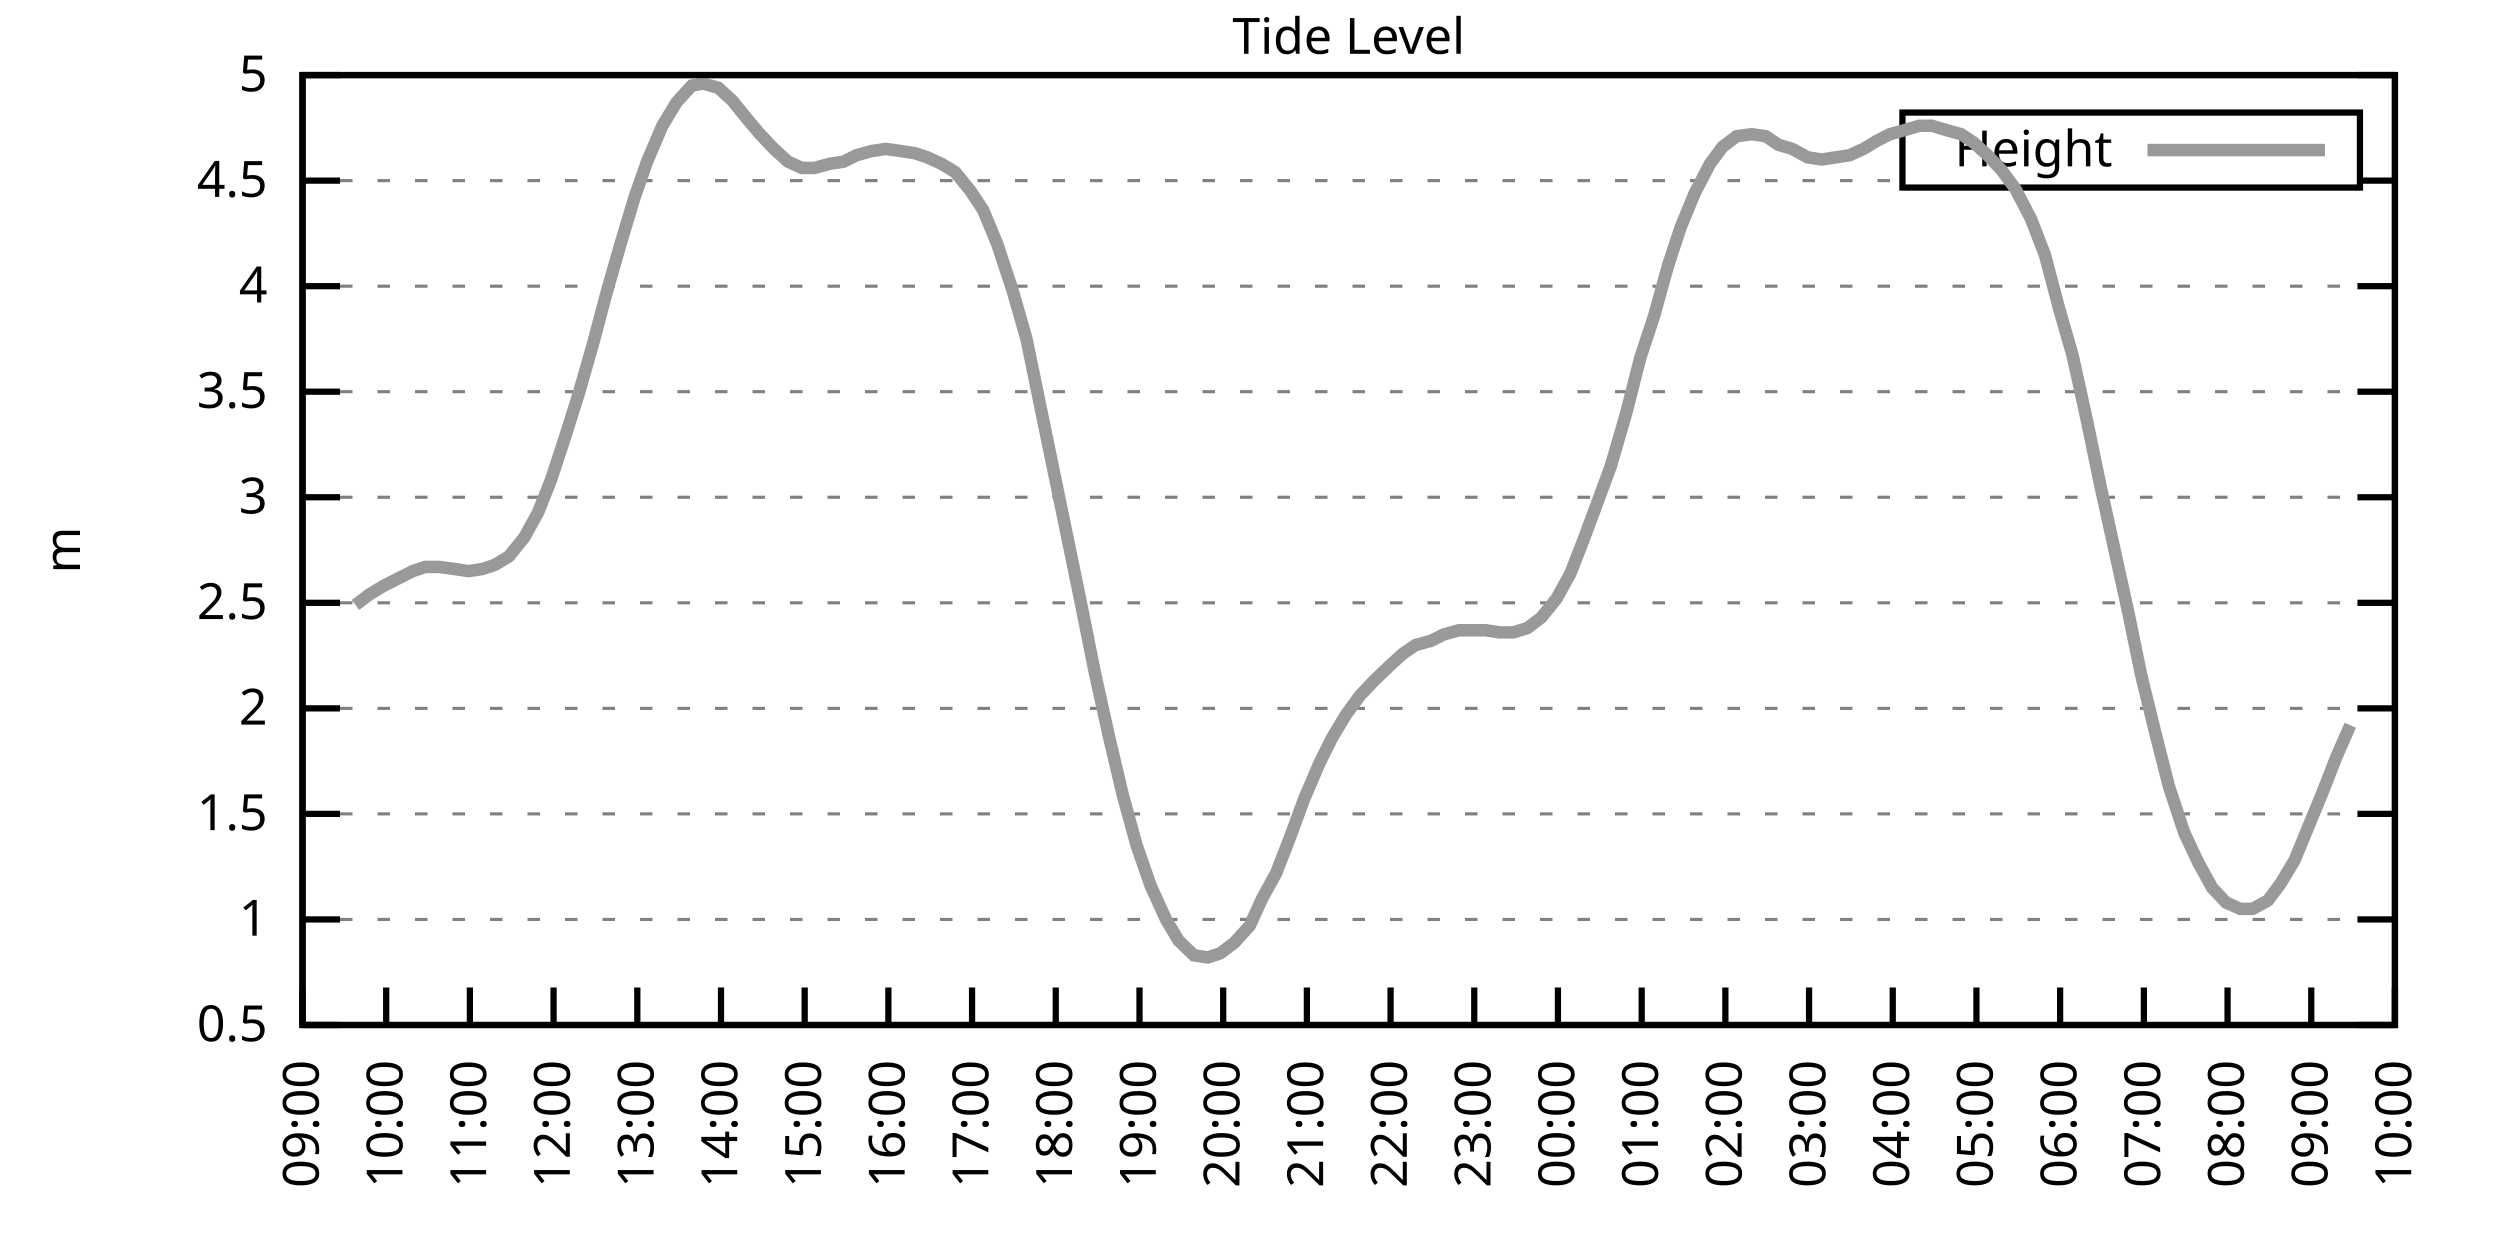
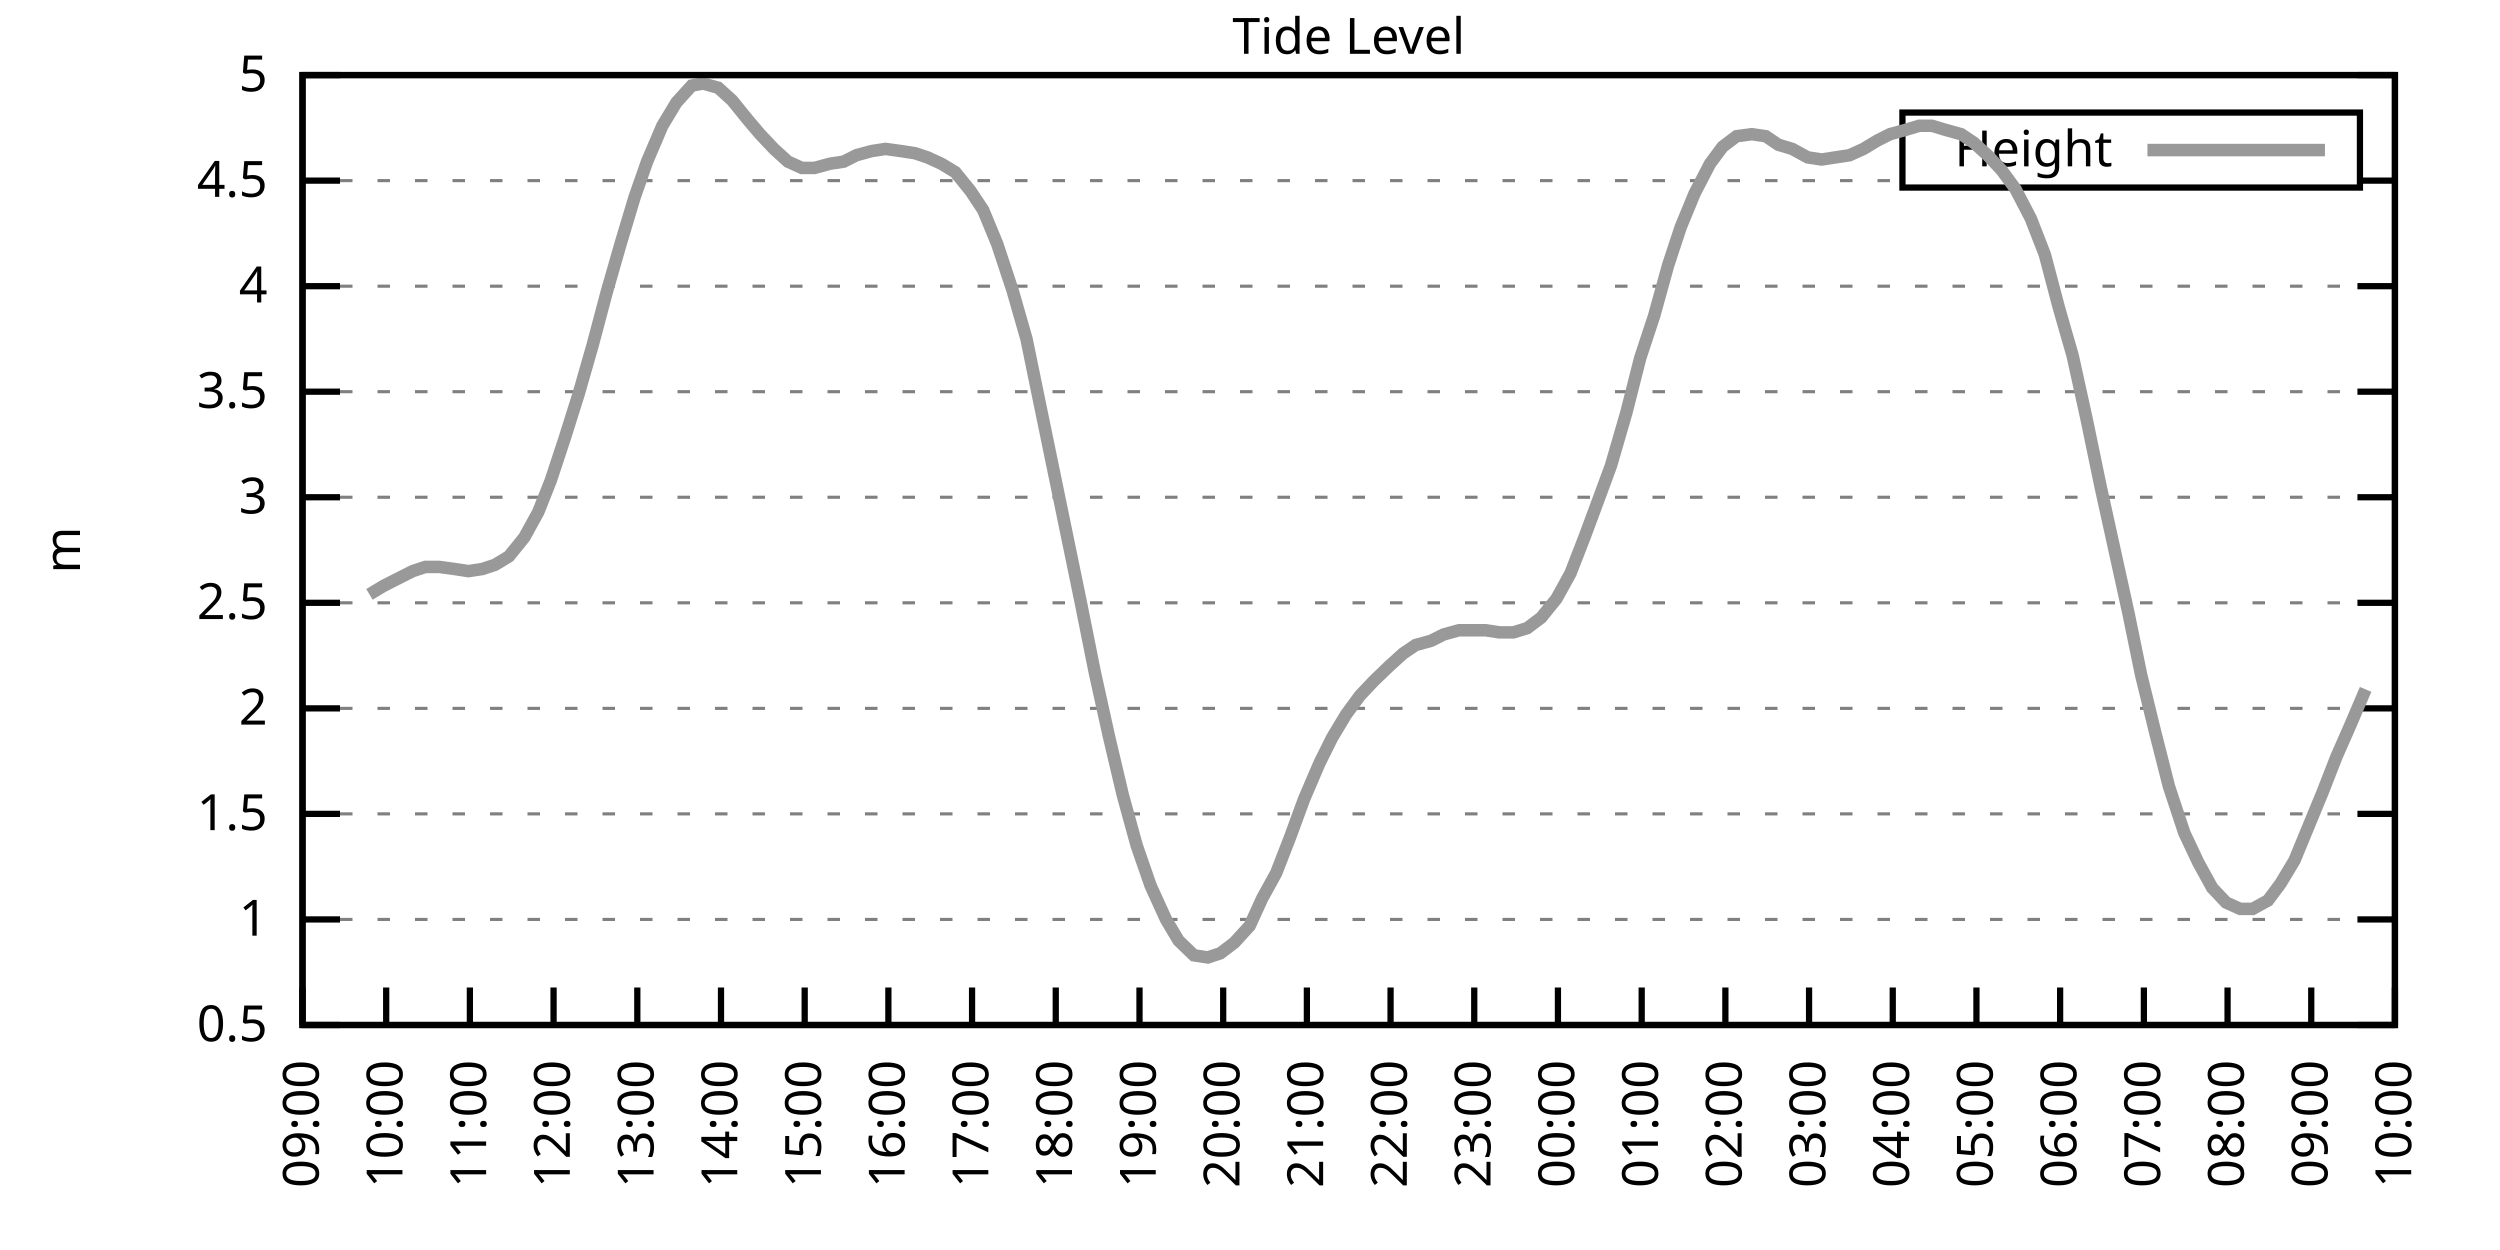
<svg xmlns="http://www.w3.org/2000/svg" xmlns:xlink="http://www.w3.org/1999/xlink" width="400" height="200" viewBox="0 0 400 200">
  <g id="gnuplot_canvas">
    <rect x="0" y="0" width="400" height="200" fill="none" />
    <defs>
      <circle id="gpDot" r="0.5" stroke-width="0.5" stroke="currentColor" />
      <path id="gpPt0" stroke-width="0.333" stroke="currentColor" d="M-1,0 h2 M0,-1 v2" />
      <path id="gpPt1" stroke-width="0.333" stroke="currentColor" d="M-1,-1 L1,1 M1,-1 L-1,1" />
      <path id="gpPt2" stroke-width="0.333" stroke="currentColor" d="M-1,0 L1,0 M0,-1 L0,1 M-1,-1 L1,1 M-1,1 L1,-1" />
      <rect id="gpPt3" stroke-width="0.333" stroke="currentColor" x="-1" y="-1" width="2" height="2" />
      <rect id="gpPt4" stroke-width="0.333" stroke="currentColor" fill="currentColor" x="-1" y="-1" width="2" height="2" />
      <circle id="gpPt5" stroke-width="0.333" stroke="currentColor" cx="0" cy="0" r="1" />
      <use xlink:href="#gpPt5" id="gpPt6" fill="currentColor" stroke="none" />
      <path id="gpPt7" stroke-width="0.333" stroke="currentColor" d="M0,-1.33 L-1.33,0.67 L1.33,0.67 z" />
      <use xlink:href="#gpPt7" id="gpPt8" fill="currentColor" stroke="none" />
      <use xlink:href="#gpPt7" id="gpPt9" stroke="currentColor" transform="rotate(180)" />
      <use xlink:href="#gpPt9" id="gpPt10" fill="currentColor" stroke="none" />
      <use xlink:href="#gpPt3" id="gpPt11" stroke="currentColor" transform="rotate(45)" />
      <use xlink:href="#gpPt11" id="gpPt12" fill="currentColor" stroke="none" />
      <path id="gpPt13" stroke-width="0.333" stroke="currentColor" d="M0,1.330 L1.265,0.411 L0.782,-1.067 L-0.782,-1.076 L-1.265,0.411 z" />
      <use xlink:href="#gpPt13" id="gpPt14" fill="currentColor" stroke="none" />
      <filter id="textbox" filterUnits="objectBoundingBox" x="0" y="0" height="1" width="1">
        <feFlood flood-color="white" flood-opacity="1" result="bgnd" />
        <feComposite in="SourceGraphic" in2="bgnd" operator="atop" />
      </filter>
      <filter id="greybox" filterUnits="objectBoundingBox" x="0" y="0" height="1" width="1">
        <feFlood flood-color="lightgrey" flood-opacity="1" result="grey" />
        <feComposite in="SourceGraphic" in2="grey" operator="atop" />
      </filter>
    </defs>
    <g fill="none" color="white" stroke="currentColor" stroke-width="1.00" stroke-linecap="butt" stroke-linejoin="miter">
</g>
    <g fill="none" color="black" stroke="currentColor" stroke-width="1.00" stroke-linecap="butt" stroke-linejoin="miter">
      <g stroke="none" shape-rendering="crispEdges">
        <polygon fill="rgb(255, 255, 255)" points="48.40,164.00 383.18,164.00 383.18,12.02 48.40,12.02 " />
      </g>
    </g>
    <g fill="none" color="black" stroke="currentColor" stroke-width="1.00" stroke-linecap="butt" stroke-linejoin="miter">
</g>
    <g fill="none" color="black" stroke="black" stroke-width="0.50" stroke-linecap="butt" stroke-linejoin="miter">
</g>
    <g fill="none" color="gray" stroke="currentColor" stroke-width="0.50" stroke-linecap="butt" stroke-linejoin="miter">
      <path stroke="gray" stroke-dasharray="2,4" class="gridline" d="M48.40,164.00 L383.19,164.00  " />
    </g>
    <g fill="none" color="gray" stroke="gray" stroke-width="1.00" stroke-linecap="butt" stroke-linejoin="miter">
</g>
    <g fill="none" color="black" stroke="currentColor" stroke-width="1.00" stroke-linecap="butt" stroke-linejoin="miter">
      <path stroke="black" d="M48.40,164.00 L54.40,164.00 M383.19,164.00 L377.19,164.00  " />
      <g transform="translate(42.80,166.60)" stroke="none" fill="black" font-family="Sans" font-size="8.00" text-anchor="end">
        <text>
          <tspan font-family="Sans"> 0.5</tspan>
        </text>
      </g>
    </g>
    <g fill="none" color="black" stroke="currentColor" stroke-width="1.00" stroke-linecap="butt" stroke-linejoin="miter">
</g>
    <g fill="none" color="black" stroke="black" stroke-width="0.50" stroke-linecap="butt" stroke-linejoin="miter">
</g>
    <g fill="none" color="gray" stroke="currentColor" stroke-width="0.50" stroke-linecap="butt" stroke-linejoin="miter">
      <path stroke="gray" stroke-dasharray="2,4" class="gridline" d="M48.40,147.11 L383.19,147.11  " />
    </g>
    <g fill="none" color="gray" stroke="gray" stroke-width="1.00" stroke-linecap="butt" stroke-linejoin="miter">
</g>
    <g fill="none" color="black" stroke="currentColor" stroke-width="1.00" stroke-linecap="butt" stroke-linejoin="miter">
      <path stroke="black" d="M48.40,147.11 L54.40,147.11 M383.19,147.11 L377.19,147.11  " />
      <g transform="translate(42.80,149.71)" stroke="none" fill="black" font-family="Sans" font-size="8.00" text-anchor="end">
        <text>
          <tspan font-family="Sans"> 1</tspan>
        </text>
      </g>
    </g>
    <g fill="none" color="black" stroke="currentColor" stroke-width="1.00" stroke-linecap="butt" stroke-linejoin="miter">
</g>
    <g fill="none" color="black" stroke="black" stroke-width="0.50" stroke-linecap="butt" stroke-linejoin="miter">
</g>
    <g fill="none" color="gray" stroke="currentColor" stroke-width="0.50" stroke-linecap="butt" stroke-linejoin="miter">
      <path stroke="gray" stroke-dasharray="2,4" class="gridline" d="M48.40,130.22 L383.19,130.22  " />
    </g>
    <g fill="none" color="gray" stroke="gray" stroke-width="1.00" stroke-linecap="butt" stroke-linejoin="miter">
</g>
    <g fill="none" color="black" stroke="currentColor" stroke-width="1.00" stroke-linecap="butt" stroke-linejoin="miter">
      <path stroke="black" d="M48.40,130.22 L54.40,130.22 M383.19,130.22 L377.19,130.22  " />
      <g transform="translate(42.80,132.82)" stroke="none" fill="black" font-family="Sans" font-size="8.00" text-anchor="end">
        <text>
          <tspan font-family="Sans"> 1.5</tspan>
        </text>
      </g>
    </g>
    <g fill="none" color="black" stroke="currentColor" stroke-width="1.00" stroke-linecap="butt" stroke-linejoin="miter">
</g>
    <g fill="none" color="black" stroke="black" stroke-width="0.50" stroke-linecap="butt" stroke-linejoin="miter">
</g>
    <g fill="none" color="gray" stroke="currentColor" stroke-width="0.50" stroke-linecap="butt" stroke-linejoin="miter">
      <path stroke="gray" stroke-dasharray="2,4" class="gridline" d="M48.40,113.34 L383.19,113.34  " />
    </g>
    <g fill="none" color="gray" stroke="gray" stroke-width="1.00" stroke-linecap="butt" stroke-linejoin="miter">
</g>
    <g fill="none" color="black" stroke="currentColor" stroke-width="1.00" stroke-linecap="butt" stroke-linejoin="miter">
      <path stroke="black" d="M48.40,113.34 L54.40,113.34 M383.19,113.34 L377.19,113.34  " />
      <g transform="translate(42.80,115.94)" stroke="none" fill="black" font-family="Sans" font-size="8.00" text-anchor="end">
        <text>
          <tspan font-family="Sans"> 2</tspan>
        </text>
      </g>
    </g>
    <g fill="none" color="black" stroke="currentColor" stroke-width="1.00" stroke-linecap="butt" stroke-linejoin="miter">
</g>
    <g fill="none" color="black" stroke="black" stroke-width="0.50" stroke-linecap="butt" stroke-linejoin="miter">
</g>
    <g fill="none" color="gray" stroke="currentColor" stroke-width="0.50" stroke-linecap="butt" stroke-linejoin="miter">
      <path stroke="gray" stroke-dasharray="2,4" class="gridline" d="M48.40,96.45 L383.19,96.45  " />
    </g>
    <g fill="none" color="gray" stroke="gray" stroke-width="1.00" stroke-linecap="butt" stroke-linejoin="miter">
</g>
    <g fill="none" color="black" stroke="currentColor" stroke-width="1.00" stroke-linecap="butt" stroke-linejoin="miter">
      <path stroke="black" d="M48.40,96.45 L54.40,96.45 M383.19,96.45 L377.19,96.45  " />
      <g transform="translate(42.80,99.05)" stroke="none" fill="black" font-family="Sans" font-size="8.00" text-anchor="end">
        <text>
          <tspan font-family="Sans"> 2.5</tspan>
        </text>
      </g>
    </g>
    <g fill="none" color="black" stroke="currentColor" stroke-width="1.00" stroke-linecap="butt" stroke-linejoin="miter">
</g>
    <g fill="none" color="black" stroke="black" stroke-width="0.50" stroke-linecap="butt" stroke-linejoin="miter">
</g>
    <g fill="none" color="gray" stroke="currentColor" stroke-width="0.50" stroke-linecap="butt" stroke-linejoin="miter">
      <path stroke="gray" stroke-dasharray="2,4" class="gridline" d="M48.40,79.56 L383.19,79.56  " />
    </g>
    <g fill="none" color="gray" stroke="gray" stroke-width="1.00" stroke-linecap="butt" stroke-linejoin="miter">
</g>
    <g fill="none" color="black" stroke="currentColor" stroke-width="1.00" stroke-linecap="butt" stroke-linejoin="miter">
      <path stroke="black" d="M48.40,79.56 L54.40,79.56 M383.19,79.56 L377.19,79.56  " />
      <g transform="translate(42.80,82.16)" stroke="none" fill="black" font-family="Sans" font-size="8.00" text-anchor="end">
        <text>
          <tspan font-family="Sans"> 3</tspan>
        </text>
      </g>
    </g>
    <g fill="none" color="black" stroke="currentColor" stroke-width="1.00" stroke-linecap="butt" stroke-linejoin="miter">
</g>
    <g fill="none" color="black" stroke="black" stroke-width="0.50" stroke-linecap="butt" stroke-linejoin="miter">
</g>
    <g fill="none" color="gray" stroke="currentColor" stroke-width="0.50" stroke-linecap="butt" stroke-linejoin="miter">
      <path stroke="gray" stroke-dasharray="2,4" class="gridline" d="M48.40,62.67 L383.19,62.67  " />
    </g>
    <g fill="none" color="gray" stroke="gray" stroke-width="1.00" stroke-linecap="butt" stroke-linejoin="miter">
</g>
    <g fill="none" color="black" stroke="currentColor" stroke-width="1.00" stroke-linecap="butt" stroke-linejoin="miter">
      <path stroke="black" d="M48.40,62.67 L54.40,62.67 M383.19,62.67 L377.19,62.67  " />
      <g transform="translate(42.80,65.27)" stroke="none" fill="black" font-family="Sans" font-size="8.00" text-anchor="end">
        <text>
          <tspan font-family="Sans"> 3.5</tspan>
        </text>
      </g>
    </g>
    <g fill="none" color="black" stroke="currentColor" stroke-width="1.00" stroke-linecap="butt" stroke-linejoin="miter">
</g>
    <g fill="none" color="black" stroke="black" stroke-width="0.50" stroke-linecap="butt" stroke-linejoin="miter">
</g>
    <g fill="none" color="gray" stroke="currentColor" stroke-width="0.50" stroke-linecap="butt" stroke-linejoin="miter">
      <path stroke="gray" stroke-dasharray="2,4" class="gridline" d="M48.40,45.79 L383.19,45.79  " />
    </g>
    <g fill="none" color="gray" stroke="gray" stroke-width="1.00" stroke-linecap="butt" stroke-linejoin="miter">
</g>
    <g fill="none" color="black" stroke="currentColor" stroke-width="1.00" stroke-linecap="butt" stroke-linejoin="miter">
      <path stroke="black" d="M48.40,45.79 L54.40,45.79 M383.19,45.79 L377.19,45.79  " />
      <g transform="translate(42.80,48.39)" stroke="none" fill="black" font-family="Sans" font-size="8.00" text-anchor="end">
        <text>
          <tspan font-family="Sans"> 4</tspan>
        </text>
      </g>
    </g>
    <g fill="none" color="black" stroke="currentColor" stroke-width="1.00" stroke-linecap="butt" stroke-linejoin="miter">
</g>
    <g fill="none" color="black" stroke="black" stroke-width="0.50" stroke-linecap="butt" stroke-linejoin="miter">
</g>
    <g fill="none" color="gray" stroke="currentColor" stroke-width="0.50" stroke-linecap="butt" stroke-linejoin="miter">
      <path stroke="gray" stroke-dasharray="2,4" class="gridline" d="M48.40,28.90 L304.39,28.90 M377.59,28.90 L383.19,28.90  " />
    </g>
    <g fill="none" color="gray" stroke="gray" stroke-width="1.00" stroke-linecap="butt" stroke-linejoin="miter">
</g>
    <g fill="none" color="black" stroke="currentColor" stroke-width="1.00" stroke-linecap="butt" stroke-linejoin="miter">
      <path stroke="black" d="M48.40,28.90 L54.40,28.90 M383.19,28.90 L377.19,28.90  " />
      <g transform="translate(42.80,31.50)" stroke="none" fill="black" font-family="Sans" font-size="8.00" text-anchor="end">
        <text>
          <tspan font-family="Sans"> 4.5</tspan>
        </text>
      </g>
    </g>
    <g fill="none" color="black" stroke="currentColor" stroke-width="1.00" stroke-linecap="butt" stroke-linejoin="miter">
</g>
    <g fill="none" color="black" stroke="black" stroke-width="0.50" stroke-linecap="butt" stroke-linejoin="miter">
</g>
    <g fill="none" color="gray" stroke="currentColor" stroke-width="0.50" stroke-linecap="butt" stroke-linejoin="miter">
      <path stroke="gray" stroke-dasharray="2,4" class="gridline" d="M48.40,12.01 L383.19,12.01  " />
    </g>
    <g fill="none" color="gray" stroke="gray" stroke-width="1.00" stroke-linecap="butt" stroke-linejoin="miter">
</g>
    <g fill="none" color="black" stroke="currentColor" stroke-width="1.00" stroke-linecap="butt" stroke-linejoin="miter">
      <path stroke="black" d="M48.40,12.01 L54.40,12.01 M383.19,12.01 L377.19,12.01  " />
      <g transform="translate(42.80,14.61)" stroke="none" fill="black" font-family="Sans" font-size="8.00" text-anchor="end">
        <text>
          <tspan font-family="Sans"> 5</tspan>
        </text>
      </g>
    </g>
    <g fill="none" color="black" stroke="currentColor" stroke-width="1.00" stroke-linecap="butt" stroke-linejoin="miter">
      <path stroke="black" d="M48.40,164.00 L48.40,158.00  " />
      <g transform="translate(51.00,169.60) rotate(270.00)" stroke="none" fill="black" font-family="Sans" font-size="8.00" text-anchor="end">
        <text>
          <tspan font-family="Sans">09:00</tspan>
        </text>
      </g>
    </g>
    <g fill="none" color="black" stroke="currentColor" stroke-width="1.00" stroke-linecap="butt" stroke-linejoin="miter">
      <path stroke="black" d="M61.79,164.00 L61.79,158.00  " />
      <g transform="translate(64.39,169.60) rotate(270.00)" stroke="none" fill="black" font-family="Sans" font-size="8.00" text-anchor="end">
        <text>
          <tspan font-family="Sans">10:00</tspan>
        </text>
      </g>
    </g>
    <g fill="none" color="black" stroke="currentColor" stroke-width="1.00" stroke-linecap="butt" stroke-linejoin="miter">
      <path stroke="black" d="M75.18,164.00 L75.18,158.00  " />
      <g transform="translate(77.78,169.60) rotate(270.00)" stroke="none" fill="black" font-family="Sans" font-size="8.00" text-anchor="end">
        <text>
          <tspan font-family="Sans">11:00</tspan>
        </text>
      </g>
    </g>
    <g fill="none" color="black" stroke="currentColor" stroke-width="1.00" stroke-linecap="butt" stroke-linejoin="miter">
      <path stroke="black" d="M88.57,164.00 L88.57,158.00  " />
      <g transform="translate(91.17,169.60) rotate(270.00)" stroke="none" fill="black" font-family="Sans" font-size="8.00" text-anchor="end">
        <text>
          <tspan font-family="Sans">12:00</tspan>
        </text>
      </g>
    </g>
    <g fill="none" color="black" stroke="currentColor" stroke-width="1.00" stroke-linecap="butt" stroke-linejoin="miter">
      <path stroke="black" d="M101.97,164.00 L101.97,158.00  " />
      <g transform="translate(104.57,169.60) rotate(270.00)" stroke="none" fill="black" font-family="Sans" font-size="8.00" text-anchor="end">
        <text>
          <tspan font-family="Sans">13:00</tspan>
        </text>
      </g>
    </g>
    <g fill="none" color="black" stroke="currentColor" stroke-width="1.00" stroke-linecap="butt" stroke-linejoin="miter">
      <path stroke="black" d="M115.36,164.00 L115.36,158.00  " />
      <g transform="translate(117.96,169.60) rotate(270.00)" stroke="none" fill="black" font-family="Sans" font-size="8.00" text-anchor="end">
        <text>
          <tspan font-family="Sans">14:00</tspan>
        </text>
      </g>
    </g>
    <g fill="none" color="black" stroke="currentColor" stroke-width="1.00" stroke-linecap="butt" stroke-linejoin="miter">
      <path stroke="black" d="M128.75,164.00 L128.75,158.00  " />
      <g transform="translate(131.35,169.60) rotate(270.00)" stroke="none" fill="black" font-family="Sans" font-size="8.00" text-anchor="end">
        <text>
          <tspan font-family="Sans">15:00</tspan>
        </text>
      </g>
    </g>
    <g fill="none" color="black" stroke="currentColor" stroke-width="1.00" stroke-linecap="butt" stroke-linejoin="miter">
      <path stroke="black" d="M142.14,164.00 L142.14,158.00  " />
      <g transform="translate(144.74,169.60) rotate(270.00)" stroke="none" fill="black" font-family="Sans" font-size="8.00" text-anchor="end">
        <text>
          <tspan font-family="Sans">16:00</tspan>
        </text>
      </g>
    </g>
    <g fill="none" color="black" stroke="currentColor" stroke-width="1.00" stroke-linecap="butt" stroke-linejoin="miter">
      <path stroke="black" d="M155.53,164.00 L155.53,158.00  " />
      <g transform="translate(158.13,169.60) rotate(270.00)" stroke="none" fill="black" font-family="Sans" font-size="8.00" text-anchor="end">
        <text>
          <tspan font-family="Sans">17:00</tspan>
        </text>
      </g>
    </g>
    <g fill="none" color="black" stroke="currentColor" stroke-width="1.00" stroke-linecap="butt" stroke-linejoin="miter">
      <path stroke="black" d="M168.92,164.00 L168.92,158.00  " />
      <g transform="translate(171.52,169.60) rotate(270.00)" stroke="none" fill="black" font-family="Sans" font-size="8.00" text-anchor="end">
        <text>
          <tspan font-family="Sans">18:00</tspan>
        </text>
      </g>
    </g>
    <g fill="none" color="black" stroke="currentColor" stroke-width="1.00" stroke-linecap="butt" stroke-linejoin="miter">
      <path stroke="black" d="M182.32,164.00 L182.32,158.00  " />
      <g transform="translate(184.92,169.60) rotate(270.00)" stroke="none" fill="black" font-family="Sans" font-size="8.00" text-anchor="end">
        <text>
          <tspan font-family="Sans">19:00</tspan>
        </text>
      </g>
    </g>
    <g fill="none" color="black" stroke="currentColor" stroke-width="1.00" stroke-linecap="butt" stroke-linejoin="miter">
      <path stroke="black" d="M195.71,164.00 L195.71,158.00  " />
      <g transform="translate(198.31,169.60) rotate(270.00)" stroke="none" fill="black" font-family="Sans" font-size="8.00" text-anchor="end">
        <text>
          <tspan font-family="Sans">20:00</tspan>
        </text>
      </g>
    </g>
    <g fill="none" color="black" stroke="currentColor" stroke-width="1.00" stroke-linecap="butt" stroke-linejoin="miter">
      <path stroke="black" d="M209.10,164.00 L209.10,158.00  " />
      <g transform="translate(211.70,169.60) rotate(270.00)" stroke="none" fill="black" font-family="Sans" font-size="8.00" text-anchor="end">
        <text>
          <tspan font-family="Sans">21:00</tspan>
        </text>
      </g>
    </g>
    <g fill="none" color="black" stroke="currentColor" stroke-width="1.00" stroke-linecap="butt" stroke-linejoin="miter">
      <path stroke="black" d="M222.49,164.00 L222.49,158.00  " />
      <g transform="translate(225.09,169.60) rotate(270.00)" stroke="none" fill="black" font-family="Sans" font-size="8.00" text-anchor="end">
        <text>
          <tspan font-family="Sans">22:00</tspan>
        </text>
      </g>
    </g>
    <g fill="none" color="black" stroke="currentColor" stroke-width="1.00" stroke-linecap="butt" stroke-linejoin="miter">
      <path stroke="black" d="M235.88,164.00 L235.88,158.00  " />
      <g transform="translate(238.48,169.60) rotate(270.00)" stroke="none" fill="black" font-family="Sans" font-size="8.00" text-anchor="end">
        <text>
          <tspan font-family="Sans">23:00</tspan>
        </text>
      </g>
    </g>
    <g fill="none" color="black" stroke="currentColor" stroke-width="1.00" stroke-linecap="butt" stroke-linejoin="miter">
      <path stroke="black" d="M249.27,164.00 L249.27,158.00  " />
      <g transform="translate(251.87,169.60) rotate(270.00)" stroke="none" fill="black" font-family="Sans" font-size="8.00" text-anchor="end">
        <text>
          <tspan font-family="Sans">00:00</tspan>
        </text>
      </g>
    </g>
    <g fill="none" color="black" stroke="currentColor" stroke-width="1.00" stroke-linecap="butt" stroke-linejoin="miter">
      <path stroke="black" d="M262.67,164.00 L262.67,158.00  " />
      <g transform="translate(265.27,169.60) rotate(270.00)" stroke="none" fill="black" font-family="Sans" font-size="8.00" text-anchor="end">
        <text>
          <tspan font-family="Sans">01:00</tspan>
        </text>
      </g>
    </g>
    <g fill="none" color="black" stroke="currentColor" stroke-width="1.00" stroke-linecap="butt" stroke-linejoin="miter">
      <path stroke="black" d="M276.06,164.00 L276.06,158.00  " />
      <g transform="translate(278.66,169.60) rotate(270.00)" stroke="none" fill="black" font-family="Sans" font-size="8.00" text-anchor="end">
        <text>
          <tspan font-family="Sans">02:00</tspan>
        </text>
      </g>
    </g>
    <g fill="none" color="black" stroke="currentColor" stroke-width="1.00" stroke-linecap="butt" stroke-linejoin="miter">
      <path stroke="black" d="M289.45,164.00 L289.45,158.00  " />
      <g transform="translate(292.05,169.60) rotate(270.00)" stroke="none" fill="black" font-family="Sans" font-size="8.00" text-anchor="end">
        <text>
          <tspan font-family="Sans">03:00</tspan>
        </text>
      </g>
    </g>
    <g fill="none" color="black" stroke="currentColor" stroke-width="1.00" stroke-linecap="butt" stroke-linejoin="miter">
      <path stroke="black" d="M302.84,164.00 L302.84,158.00  " />
      <g transform="translate(305.44,169.60) rotate(270.00)" stroke="none" fill="black" font-family="Sans" font-size="8.00" text-anchor="end">
        <text>
          <tspan font-family="Sans">04:00</tspan>
        </text>
      </g>
    </g>
    <g fill="none" color="black" stroke="currentColor" stroke-width="1.00" stroke-linecap="butt" stroke-linejoin="miter">
      <path stroke="black" d="M316.23,164.00 L316.23,158.00  " />
      <g transform="translate(318.83,169.60) rotate(270.00)" stroke="none" fill="black" font-family="Sans" font-size="8.00" text-anchor="end">
        <text>
          <tspan font-family="Sans">05:00</tspan>
        </text>
      </g>
    </g>
    <g fill="none" color="black" stroke="currentColor" stroke-width="1.00" stroke-linecap="butt" stroke-linejoin="miter">
      <path stroke="black" d="M329.62,164.00 L329.62,158.00  " />
      <g transform="translate(332.22,169.60) rotate(270.00)" stroke="none" fill="black" font-family="Sans" font-size="8.00" text-anchor="end">
        <text>
          <tspan font-family="Sans">06:00</tspan>
        </text>
      </g>
    </g>
    <g fill="none" color="black" stroke="currentColor" stroke-width="1.00" stroke-linecap="butt" stroke-linejoin="miter">
      <path stroke="black" d="M343.02,164.00 L343.02,158.00  " />
      <g transform="translate(345.62,169.60) rotate(270.00)" stroke="none" fill="black" font-family="Sans" font-size="8.00" text-anchor="end">
        <text>
          <tspan font-family="Sans">07:00</tspan>
        </text>
      </g>
    </g>
    <g fill="none" color="black" stroke="currentColor" stroke-width="1.00" stroke-linecap="butt" stroke-linejoin="miter">
      <path stroke="black" d="M356.41,164.00 L356.41,158.00  " />
      <g transform="translate(359.01,169.60) rotate(270.00)" stroke="none" fill="black" font-family="Sans" font-size="8.00" text-anchor="end">
        <text>
          <tspan font-family="Sans">08:00</tspan>
        </text>
      </g>
    </g>
    <g fill="none" color="black" stroke="currentColor" stroke-width="1.00" stroke-linecap="butt" stroke-linejoin="miter">
      <path stroke="black" d="M369.80,164.00 L369.80,158.00  " />
      <g transform="translate(372.40,169.60) rotate(270.00)" stroke="none" fill="black" font-family="Sans" font-size="8.00" text-anchor="end">
        <text>
          <tspan font-family="Sans">09:00</tspan>
        </text>
      </g>
    </g>
    <g fill="none" color="black" stroke="currentColor" stroke-width="1.00" stroke-linecap="butt" stroke-linejoin="miter">
      <path stroke="black" d="M383.19,164.00 L383.19,158.00  " />
      <g transform="translate(385.79,169.60) rotate(270.00)" stroke="none" fill="black" font-family="Sans" font-size="8.00" text-anchor="end">
        <text>
          <tspan font-family="Sans">10:00</tspan>
        </text>
      </g>
    </g>
    <g fill="none" color="black" stroke="currentColor" stroke-width="1.00" stroke-linecap="butt" stroke-linejoin="miter">
</g>
    <g fill="none" color="black" stroke="currentColor" stroke-width="1.00" stroke-linecap="butt" stroke-linejoin="miter">
      <path stroke="black" d="M48.40,12.01 L48.40,164.00 L383.19,164.00 L383.19,12.01 L48.40,12.01 Z  " />
    </g>
    <g fill="none" color="black" stroke="currentColor" stroke-width="1.00" stroke-linecap="butt" stroke-linejoin="miter">
</g>
    <g fill="none" color="black" stroke="currentColor" stroke-width="1.00" stroke-linecap="butt" stroke-linejoin="miter">
      <path stroke="black" d="M304.39,30.01 L304.39,18.01 L377.59,18.01 L377.59,30.01 L304.39,30.01 Z  " />
    </g>
    <g id="Tide_level_plot_1">
      <g fill="none" color="white" stroke="black" stroke-width="2.00" stroke-linecap="butt" stroke-linejoin="miter">
</g>
      <g fill="none" color="black" stroke="currentColor" stroke-width="2.00" stroke-linecap="butt" stroke-linejoin="miter">
        <g transform="translate(337.99,26.61)" stroke="none" fill="black" font-family="Sans" font-size="8.00" text-anchor="end">
          <text>
            <tspan font-family="Sans">Height</tspan>
          </text>
        </g>
      </g>
      <g fill="none" color="black" stroke="currentColor" stroke-width="2.00" stroke-linecap="butt" stroke-linejoin="miter">
-         <path stroke="rgb(153, 153, 153)" d="M343.59,24.01 L371.99,24.01 M56.88,96.79 L59.11,95.10 L61.35,93.75 L63.35,92.73 L66.03,91.38 L68.04,90.71   L70.27,90.71 L72.73,91.04 L74.96,91.38 L77.19,91.04 L79.20,90.37 L81.43,89.02 L83.89,85.98 L86.12,81.93   L88.13,76.86 L90.36,70.10 L92.59,63.01 L94.82,55.24 L97.06,46.80 L99.29,39.03 L101.52,31.60 L103.53,25.86   L105.98,20.12 L108.22,16.40 L110.67,13.70 L112.46,13.36 L114.91,14.04 L117.14,16.06 L119.60,19.10 L121.61,21.47   L123.84,23.83 L126.07,25.86 L128.30,26.87 L130.31,26.87 L132.77,26.20 L135.00,25.86 L137.01,24.84 L139.46,24.17   L141.69,23.83 L144.15,24.17 L146.38,24.51 L148.39,25.18 L150.62,26.20 L152.85,27.55 L155.31,30.59 L157.32,33.63   L159.55,39.03 L162.01,46.46 L164.24,54.23 L166.25,64.02 L168.48,74.83 L170.71,85.64 L172.94,96.45 L175.17,107.59   L177.41,117.73 L179.64,127.18 L181.87,135.29 L184.10,141.71 L186.56,147.11 L188.57,150.49 L191.02,152.85 L193.25,153.19   L195.26,152.52 L197.49,150.83 L199.95,148.13 L201.96,143.73 L204.19,139.68 L206.42,133.94 L208.65,127.86 L211.11,122.12   L213.12,118.07 L215.35,114.35 L217.58,111.31 L219.81,108.95 L222.27,106.58 L224.50,104.56 L226.51,103.20 L228.96,102.53   L230.97,101.52 L233.43,100.84 L235.66,100.84 L237.67,100.84 L239.90,101.18 L242.13,101.18 L244.36,100.50 L246.60,98.81   L249.05,95.77 L251.28,91.72 L253.51,85.98 L255.52,80.57 L257.76,74.49 L260.21,66.05 L262.44,57.27 L264.67,50.51   L266.91,42.41 L268.92,36.33 L271.15,30.92 L273.60,26.20 L275.61,23.49 L277.84,21.80 L280.30,21.47 L282.53,21.80   L284.54,23.16 L286.77,23.83 L289.23,25.18 L291.46,25.52 L293.69,25.18 L295.92,24.84 L298.15,23.83 L300.39,22.48   L302.39,21.47 L304.85,20.79 L307.08,20.12 L309.09,20.12 L311.32,20.79 L313.78,21.47 L315.79,22.82 L318.02,24.84   L320.25,27.21 L322.48,30.25 L324.94,34.98 L327.17,40.72 L329.40,49.16 L331.63,56.93 L333.86,67.06 L336.10,77.87   L338.33,88.00 L340.56,98.14 L342.57,107.93 L344.80,117.05 L347.03,125.83 L349.49,133.26 L351.72,137.99 L353.95,142.05   L356.18,144.41 L358.42,145.42 L360.42,145.42 L362.88,144.07 L364.89,141.37 L367.12,137.66 L369.35,132.25 L371.58,126.85   L373.82,121.11 L376.05,116.04  " />
+         <path stroke="rgb(153, 153, 153)" d="M343.59,24.01 L371.99,24.01 M59.11,95.10 L61.35,93.75 L63.35,92.73 L66.03,91.38 L68.04,90.71 L70.27,90.71   L72.73,91.04 L74.96,91.38 L77.19,91.04 L79.20,90.37 L81.43,89.02 L83.89,85.98 L86.12,81.93 L88.13,76.86   L90.36,70.10 L92.59,63.01 L94.82,55.24 L97.06,46.80 L99.29,39.03 L101.52,31.60 L103.53,25.86 L105.98,20.12   L108.22,16.40 L110.67,13.70 L112.46,13.36 L114.91,14.04 L117.14,16.06 L119.60,19.10 L121.61,21.47 L123.84,23.83   L126.07,25.86 L128.30,26.87 L130.31,26.87 L132.77,26.20 L135.00,25.86 L137.01,24.84 L139.46,24.17 L141.69,23.83   L144.15,24.17 L146.38,24.51 L148.39,25.18 L150.62,26.20 L152.85,27.55 L155.31,30.59 L157.32,33.63 L159.55,39.03   L162.01,46.46 L164.24,54.23 L166.25,64.02 L168.48,74.83 L170.71,85.64 L172.94,96.45 L175.17,107.59 L177.41,117.73   L179.64,127.18 L181.87,135.29 L184.10,141.71 L186.56,147.11 L188.57,150.49 L191.02,152.85 L193.25,153.19 L195.26,152.52   L197.49,150.83 L199.95,148.13 L201.96,143.73 L204.19,139.68 L206.42,133.94 L208.65,127.86 L211.11,122.12 L213.12,118.07   L215.35,114.35 L217.58,111.31 L219.81,108.95 L222.27,106.58 L224.50,104.56 L226.51,103.20 L228.96,102.53 L230.97,101.52   L233.43,100.84 L235.66,100.84 L237.67,100.84 L239.90,101.18 L242.13,101.18 L244.36,100.50 L246.60,98.81 L249.05,95.77   L251.28,91.72 L253.51,85.98 L255.52,80.57 L257.76,74.49 L260.21,66.05 L262.44,57.27 L264.67,50.51 L266.91,42.41   L268.92,36.33 L271.15,30.92 L273.60,26.20 L275.61,23.49 L277.84,21.80 L280.30,21.47 L282.53,21.80 L284.54,23.16   L286.77,23.83 L289.23,25.18 L291.46,25.52 L293.69,25.18 L295.92,24.84 L298.15,23.83 L300.39,22.48 L302.39,21.47   L304.85,20.79 L307.08,20.12 L309.09,20.12 L311.32,20.79 L313.78,21.47 L315.79,22.82 L318.02,24.84 L320.25,27.21   L322.48,30.25 L324.94,34.98 L327.17,40.72 L329.40,49.16 L331.63,56.93 L333.86,67.06 L336.10,77.87 L338.33,88.00   L340.56,98.14 L342.57,107.93 L344.80,117.05 L347.03,125.83 L349.49,133.26 L351.72,137.99 L353.95,142.05 L356.18,144.41   L358.42,145.42 L360.42,145.42 L362.88,144.07 L364.89,141.37 L367.12,137.66 L369.35,132.25 L371.58,126.85 L373.82,121.11   L376.05,116.04 L378.50,110.30  " />
      </g>
    </g>
    <g fill="none" color="black" stroke="currentColor" stroke-width="2.00" stroke-linecap="butt" stroke-linejoin="miter">
</g>
    <g fill="none" color="black" stroke="black" stroke-width="1.00" stroke-linecap="butt" stroke-linejoin="miter">
</g>
    <g fill="none" color="black" stroke="currentColor" stroke-width="1.00" stroke-linecap="butt" stroke-linejoin="miter">
      <path stroke="black" d="M48.40,12.01 L48.40,164.00 L383.19,164.00 L383.19,12.01 L48.40,12.01 Z  " />
      <g transform="translate(12.80,88.01) rotate(270.00)" stroke="none" fill="black" font-family="Sans" font-size="8.00" text-anchor="middle">
        <text>
          <tspan font-family="Sans">m</tspan>
        </text>
      </g>
    </g>
    <g fill="none" color="black" stroke="currentColor" stroke-width="1.00" stroke-linecap="butt" stroke-linejoin="miter">
</g>
    <g fill="none" color="black" stroke="currentColor" stroke-width="1.00" stroke-linecap="butt" stroke-linejoin="miter">
      <g transform="translate(215.79,8.61)" stroke="none" fill="black" font-family="Sans" font-size="8.00" text-anchor="middle">
        <text>
          <tspan font-family="Sans">Tide Level</tspan>
        </text>
      </g>
    </g>
    <g fill="none" color="black" stroke="currentColor" stroke-width="1.00" stroke-linecap="butt" stroke-linejoin="miter">
</g>
  </g>
</svg>
